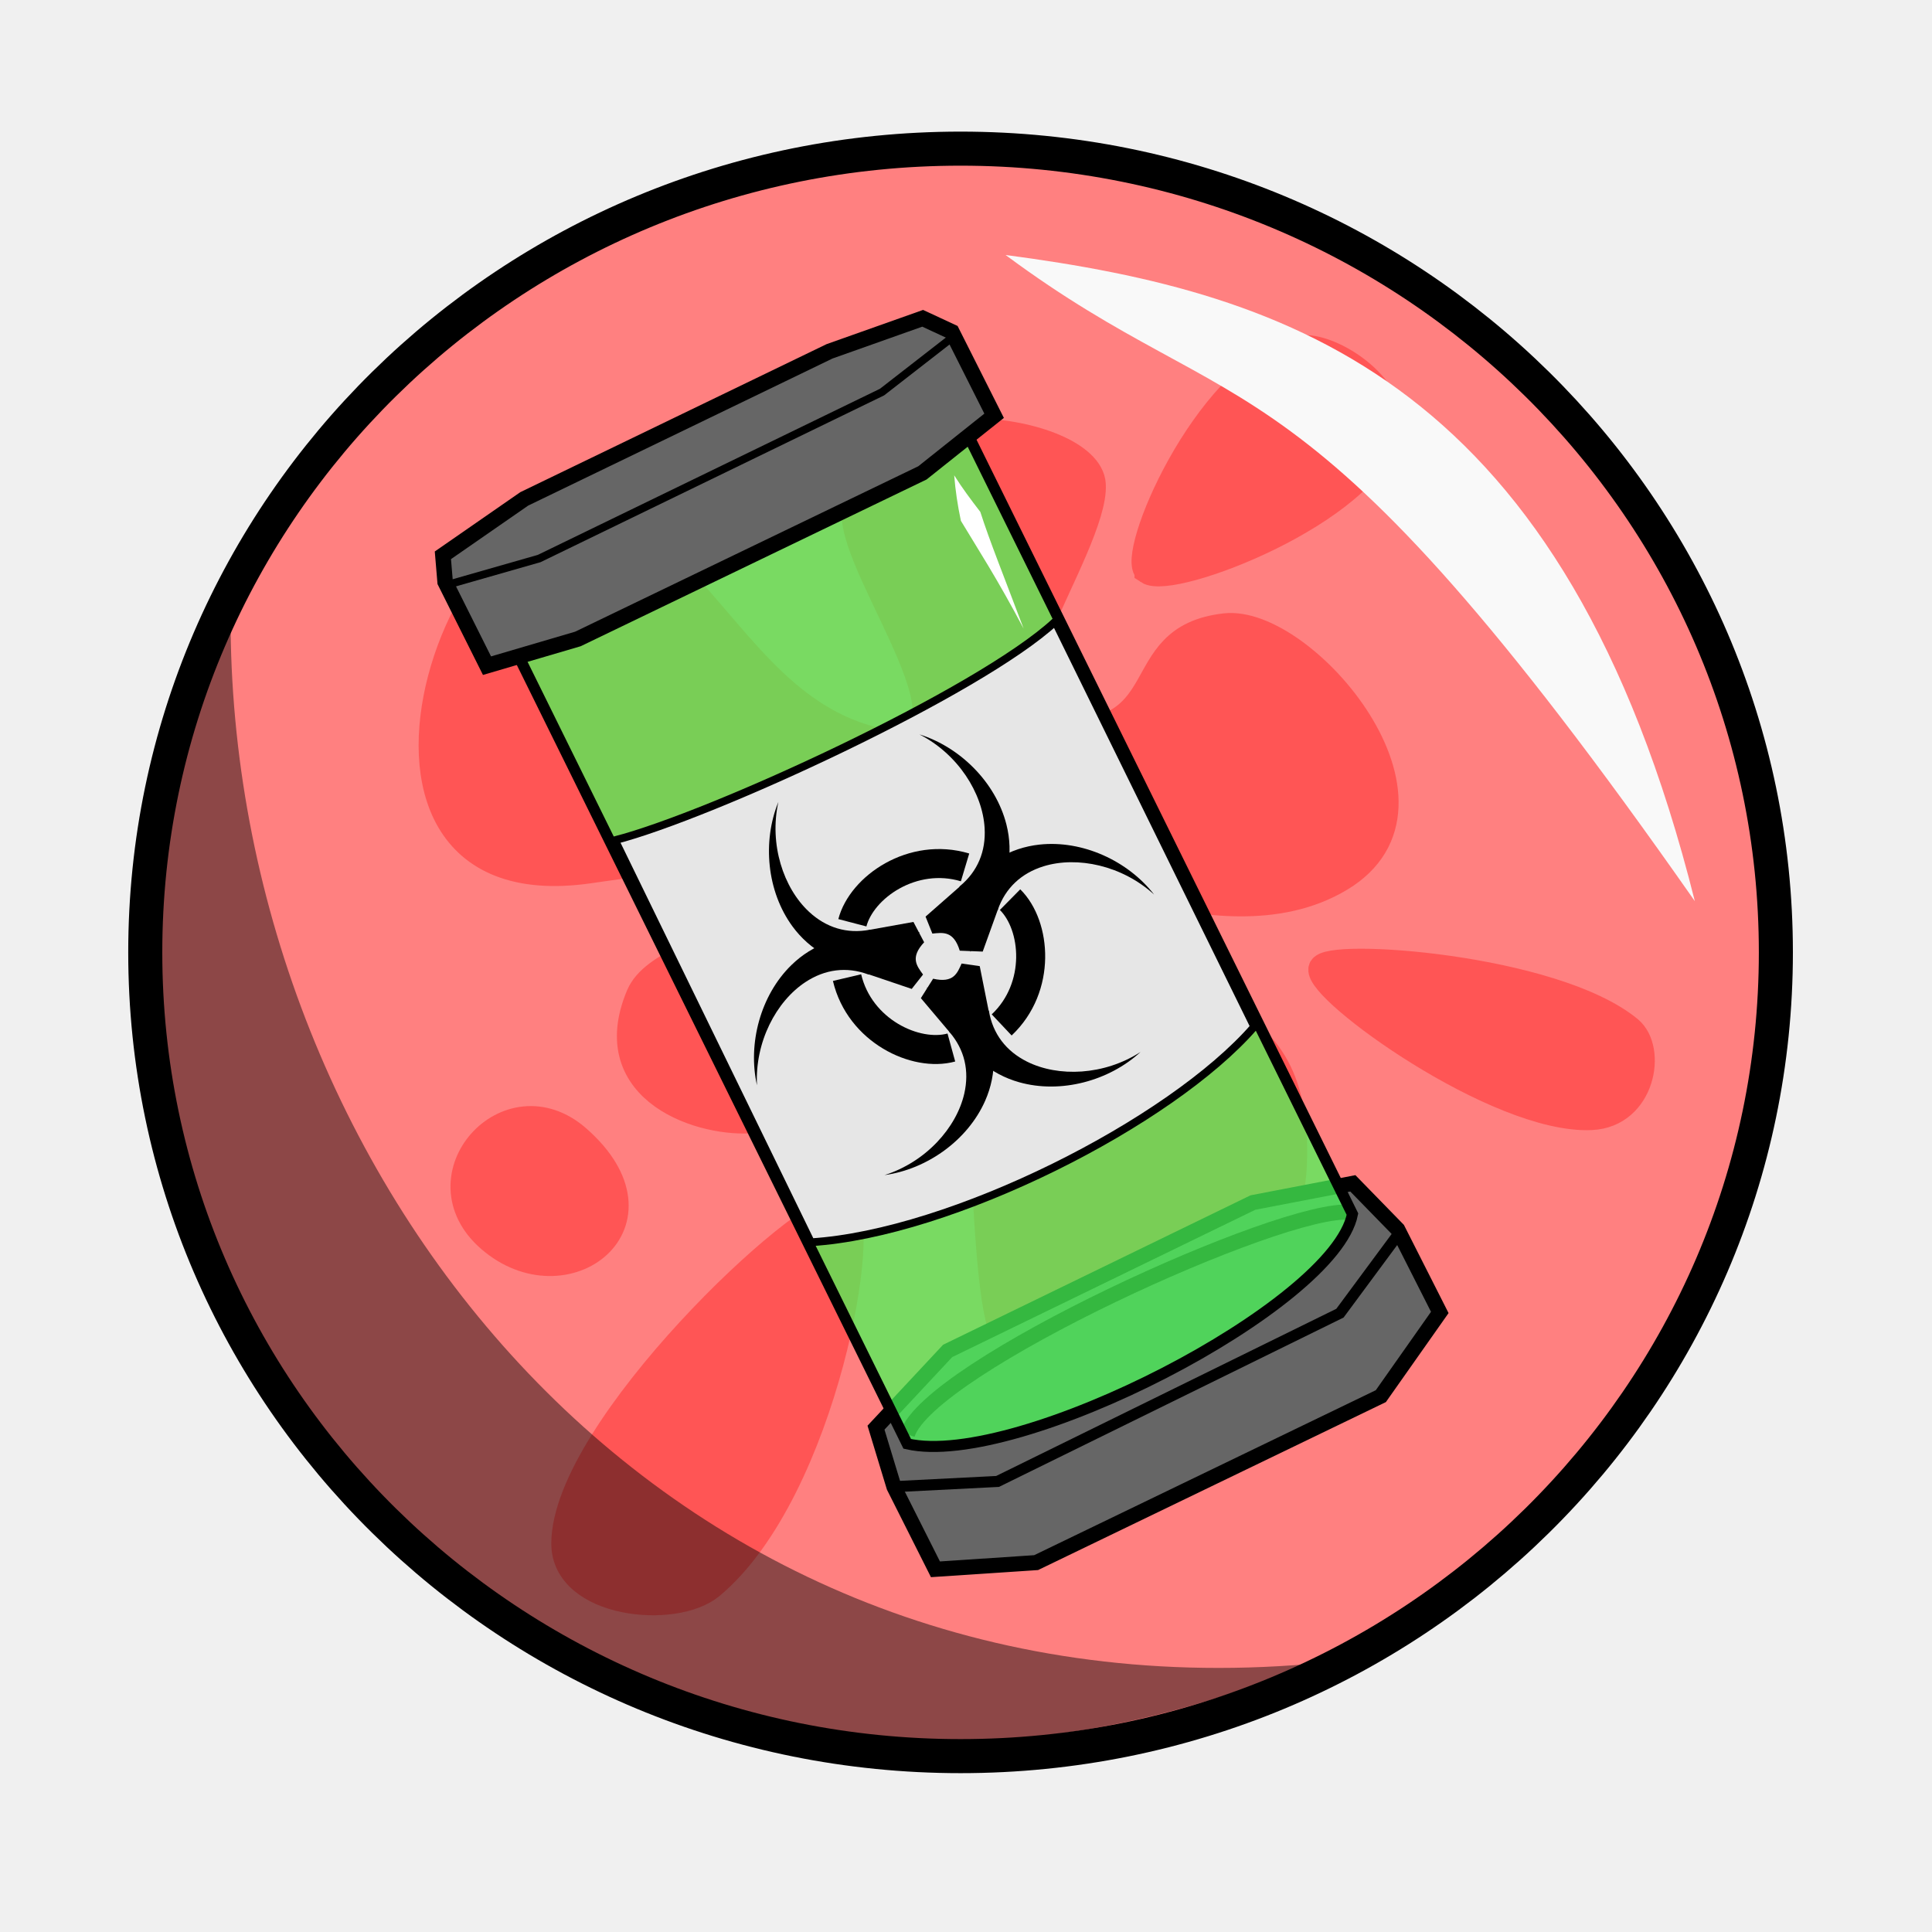
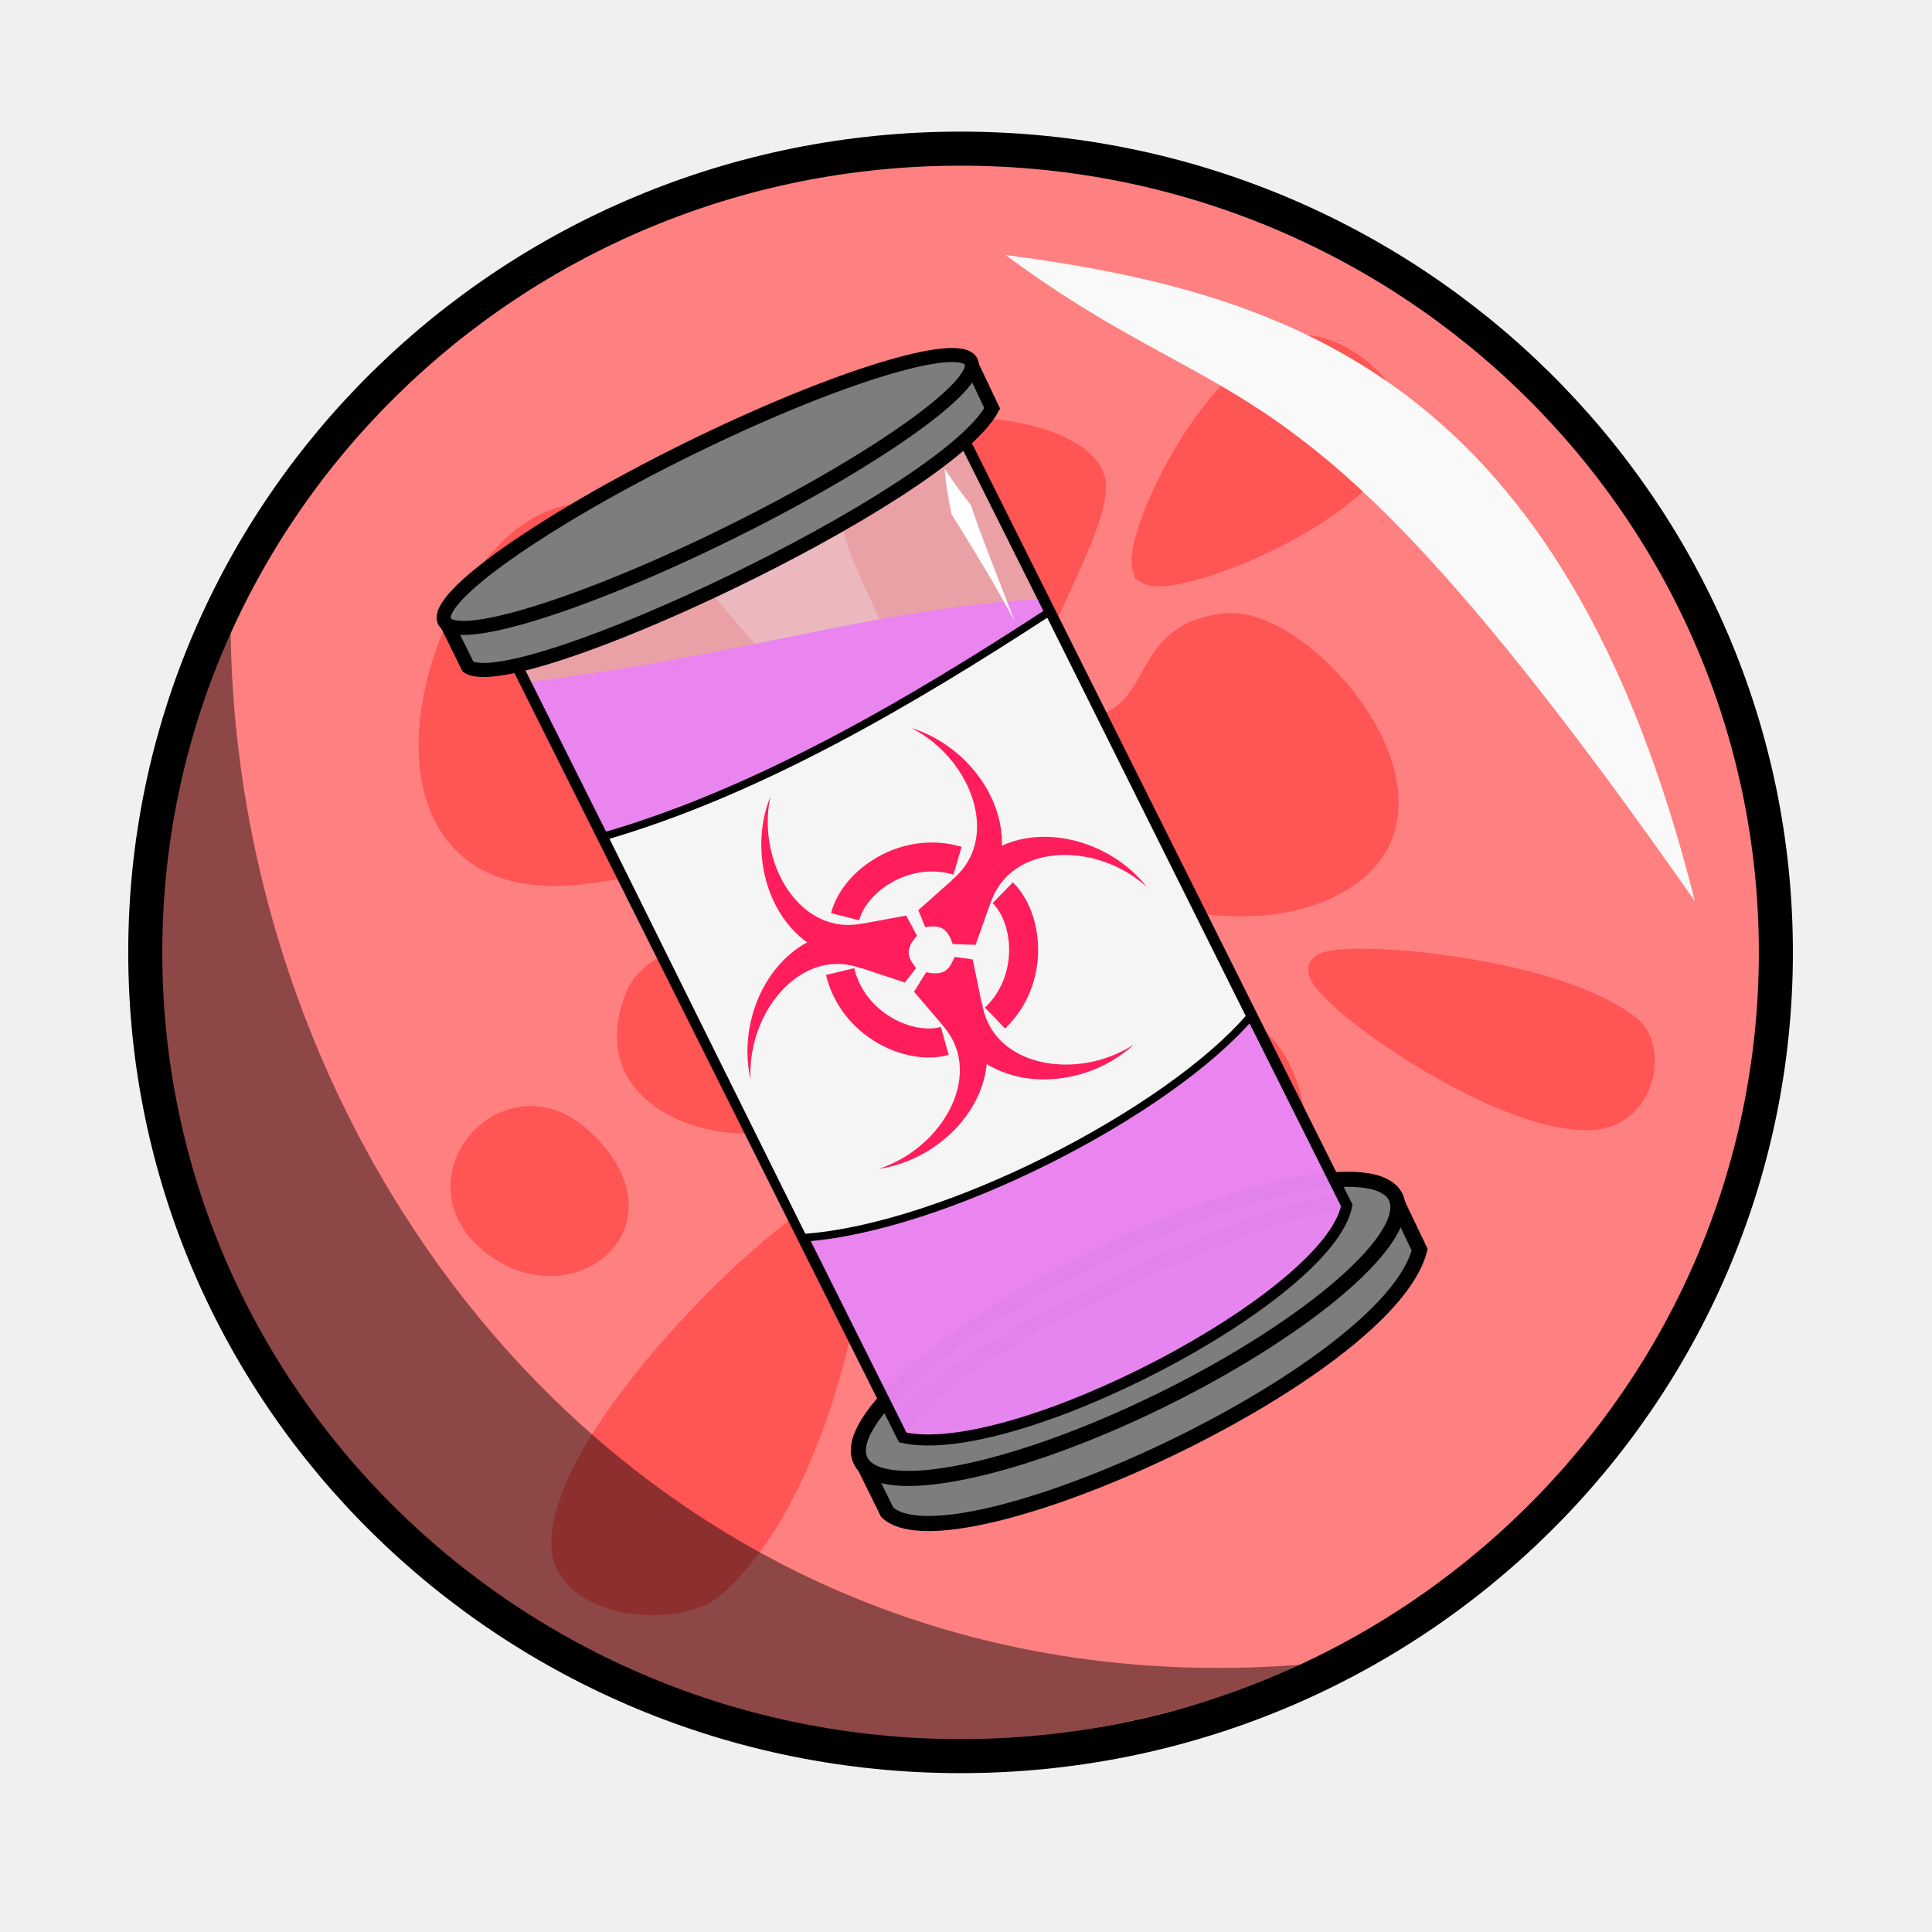
<svg xmlns="http://www.w3.org/2000/svg" width="100%" height="100%" viewBox="0 0 64 64" id="svg4311" version="1.1">
  <defs id="defs4313">
    </defs>
  <g id="layer5" style="display:inline;opacity:1">
    <ellipse style="display:inline;fill:#ff8080;fill-opacity:1;stroke:#000000;stroke-width:1.128;stroke-linecap:round;stroke-linejoin:round;stroke-miterlimit:4;stroke-dasharray:none;stroke-dashoffset:0;stroke-opacity:1" id="path4279" cx="31.82" cy="31.549" rx="27.008" ry="26.625" />
    <g id="g4258" transform="matrix(0.9,0,0,0.9,59.00554,-2.224177)">
      <path id="path4142" d="m -25.823,35.841 c 2.622,4.563 8.146,2.593 7.865,9.496 -0.262,6.436 -9.749,13.12 -10.972,4.933 -0.723,-4.843 0.1,-13.276 -3.569,-11.654 -3.334,1.474 -2.471,4.752 -5.288,5.056 -1.842,0.199 -5.736,-1.003 -4.23,-4.563 0.977,-2.31 8.996,-2.625 7.072,-4.131 -1.561,-1.532 -3.86,-1.228 -8.923,-0.493 -10.8,1.568 -4.175,-16.146 1.322,-12.456 3.408,2.288 5.02,6.853 9.452,7.77 4.183,0.319 -1.052,-6.158 -0.991,-8.448 0.117,-4.406 8.602,-3.204 8.725,-1.048 0.13,2.275 -4.909,9.004 -1.785,9.188 5.133,0.288 2.943,-3.523 6.676,-3.946 2.898,-0.329 8.748,6.544 4.23,9.249 -4.592,2.75 -11.322,-1.925 -9.584,1.048 z" style="display:inline;opacity:1;fill:#ff5555;fill-opacity:1;fill-rule:evenodd;stroke:#ff5555;stroke-width:1px;stroke-linecap:butt;stroke-linejoin:miter;stroke-opacity:1" />
      <path id="path4146" d="m -34.59,46.94 c -1.332,-0.167 -10.161,8.127 -10.18,12.336 -0.01,2.264 4.045,2.664 5.375,1.552 4.2,-3.51 5.884,-13.753 4.805,-13.888 z" style="display:inline;opacity:1;fill:#ff5555;fill-opacity:1;fill-rule:evenodd;stroke:#ff5555;stroke-width:1px;stroke-linecap:butt;stroke-linejoin:miter;stroke-opacity:1" />
      <path id="path4146-9" d="m -23.304,23.476 c 0.867,0.583 8.131,-2.191 8.824,-5.158 0.373,-1.596 -2.284,-3.296 -3.356,-2.976 -3.385,1.012 -6.17,7.661 -5.468,8.133 z" style="display:inline;opacity:1;fill:#ff5555;fill-opacity:1;fill-rule:evenodd;stroke:#ff5555;stroke-width:1px;stroke-linecap:butt;stroke-linejoin:miter;stroke-opacity:1" />
      <path id="path4146-9-4" d="m -16.904,38.134 c -0.165,0.784 6.46,5.593 9.916,5.432 1.859,-0.086 2.273,-2.468 1.389,-3.198 -2.794,-2.306 -11.172,-2.869 -11.305,-2.234 z" style="display:inline;opacity:1;fill:#ff5555;fill-opacity:1;fill-rule:evenodd;stroke:#ff5555;stroke-width:1px;stroke-linecap:butt;stroke-linejoin:miter;stroke-opacity:1" />
      <path id="path4146-0" d="m -47.527,48.061 c 2.772,2.41 6.737,-0.585 3.219,-3.677 -2.553,-2.244 -5.817,1.418 -3.219,3.677 z" style="display:inline;opacity:1;fill:#ff5555;fill-opacity:1;fill-rule:evenodd;stroke:#ff5555;stroke-width:1px;stroke-linecap:butt;stroke-linejoin:miter;stroke-opacity:1" />
    </g>
    <path style="display:inline;fill:#f9f9f9;fill-opacity:1;fill-rule:evenodd;stroke:none;stroke-width:1px;stroke-linecap:butt;stroke-linejoin:miter;stroke-opacity:1" d="M 33.311,8.447 C 42.854,9.706 51.837,12.667 56.144,29.853 42.96,11.014 41.262,14.341 33.311,8.447 Z" id="path4281" />
-     <flowRoot xml:space="preserve" id="flowRoot4156" style="fill:black;stroke:none;stroke-opacity:1;stroke-width:1px;stroke-linejoin:miter;stroke-linecap:butt;fill-opacity:1;font-family:sans-serif;font-style:normal;font-weight:normal;font-size:40px;line-height:125%;letter-spacing:0px;word-spacing:0px">
+     <flowRoot xml:space="preserve" id="flowRoot4156" style="font-style:normal;font-weight:normal;line-height:0.01%;font-family:sans-serif;letter-spacing:0px;word-spacing:0px;fill:#000000;fill-opacity:1;stroke:none;stroke-width:1px;stroke-linecap:butt;stroke-linejoin:miter;stroke-opacity:1">
      <flowRegion id="flowRegion4158">
        <rect id="rect4160" width="42.679" height="44.068" x="6.566" y="11.22" />
      </flowRegion>
-       <flowPara id="flowPara4162" />
+       <flowPara id="flowPara4162" style="font-size:40px;line-height:1.25"> </flowPara>
    </flowRoot>
-     <flowRoot xml:space="preserve" id="flowRoot4168" style="fill:black;stroke:none;stroke-opacity:1;stroke-width:1px;stroke-linejoin:miter;stroke-linecap:butt;fill-opacity:1;font-family:sans-serif;font-style:normal;font-weight:normal;font-size:40px;line-height:125%;letter-spacing:0px;word-spacing:0px">
+     <flowRoot xml:space="preserve" id="flowRoot4168" style="font-style:normal;font-weight:normal;line-height:0.01%;font-family:sans-serif;letter-spacing:0px;word-spacing:0px;fill:#000000;fill-opacity:1;stroke:none;stroke-width:1px;stroke-linecap:butt;stroke-linejoin:miter;stroke-opacity:1">
      <flowRegion id="flowRegion4170">
        <rect id="rect4172" width="63.766" height="63.64" x="0.253" y="-0.271" />
      </flowRegion>
-       <flowPara id="flowPara4174" />
+       <flowPara id="flowPara4174" style="font-size:40px;line-height:1.25"> </flowPara>
    </flowRoot>
    <path style="display:inline;fill:#000000;fill-opacity:0.449;fill-rule:evenodd;stroke:none;stroke-width:1px;stroke-linecap:butt;stroke-linejoin:miter;stroke-opacity:1" d="M 43.352,55.124 C 18.555,65.583 -2.419,42.116 7.64,20.864 7.829,39.063 21.868,56.945 43.352,55.124 Z" id="path4283" />
-     <g id="g4557" transform="matrix(0.9021323,-0.4314595,0.4314595,0.9021323,-10.43654,17.37395)">
-       <path id="path4174-8-6-7" d="m 22.376,46.04 0.061,3.057 3.104,1.239 12.681,-0.048 2.958,-1.659 -0.07,-3.085 -0.683,-2.016 -3.261,-0.854 -11.243,0.071 -3.238,1.269 z" style="display:inline;opacity:1;fill:#666666;fill-rule:evenodd;stroke:#000000;stroke-width:0.5;stroke-linecap:butt;stroke-linejoin:miter;stroke-miterlimit:4;stroke-dasharray:none;stroke-opacity:1" />
-       <path id="path4221-6" d="m 22.375,46.034 3.174,1.325 12.637,-0.135 3.049,-1.618" style="fill:none;fill-rule:evenodd;stroke:#000000;stroke-width:0.366;stroke-linecap:butt;stroke-linejoin:miter;stroke-miterlimit:4;stroke-dasharray:none;stroke-opacity:1" />
-       <path id="path4250" d="M 23.523,44.666 C 25.13,42.954 38.021,43.2 39.928,44.352" style="fill:none;fill-rule:evenodd;stroke:#000000;stroke-width:0.5;stroke-linecap:butt;stroke-linejoin:miter;stroke-miterlimit:4;stroke-dasharray:none;stroke-opacity:1" />
-       <path style="fill:#00ff00;fill-opacity:0.643;fill-rule:evenodd;stroke:none;stroke-width:0.5;stroke-linecap:butt;stroke-linejoin:miter;stroke-miterlimit:4;stroke-dasharray:none;stroke-opacity:1" d="m 23.023,15.136 0.364,29.808 c 2.937,2.335 14.734,1.979 16.588,-0.501 L 39.608,14.405 Z" id="path4252" />
-       <path id="path4223" d="m 23.023,15.136 0.364,29.808 c 2.937,2.335 14.734,1.979 16.588,-0.501 L 39.608,14.405 Z" style="fill:#d5f6ff;fill-opacity:0.251;fill-rule:evenodd;stroke:#000000;stroke-width:0.366;stroke-linecap:butt;stroke-linejoin:miter;stroke-miterlimit:4;stroke-dasharray:none;stroke-opacity:1" />
-       <path id="path4174-8-6" d="m 21.896,12.582 0.055,3.101 3.098,0.501 12.669,-0.039 2.959,-0.682 -0.063,-3.112 -0.678,-0.822 -3.256,-0.344 -11.232,0.046 -3.238,0.523 z" style="display:inline;opacity:1;fill:#666666;fill-rule:evenodd;stroke:#000000;stroke-width:0.514;stroke-linecap:butt;stroke-linejoin:miter;stroke-miterlimit:4;stroke-dasharray:none;stroke-opacity:1" />
-       <path id="path4221" d="m 21.873,12.691 3.168,0.536 12.625,-0.074 3.05,-0.665" style="fill:none;fill-rule:evenodd;stroke:#000000;stroke-width:0.257;stroke-linecap:butt;stroke-linejoin:miter;stroke-miterlimit:4;stroke-dasharray:none;stroke-opacity:1" />
-       <path id="path4254" d="m 38.633,16.672 c -0.179,0.467 -0.322,0.93 -0.45,1.454 0.099,1.045 0.258,2.224 0.334,4.119 0.161,-1.874 0.237,-3.105 0.374,-4.106 -0.108,-0.508 -0.201,-0.974 -0.258,-1.467 z" style="fill:#ffffff;fill-opacity:1;fill-rule:evenodd;stroke:none;stroke-width:1px;stroke-linecap:butt;stroke-linejoin:miter;stroke-opacity:1" />
-       <path id="path4408" d="m 23.281,22.729 0.11,14.815 c 4.319,1.745 12.456,1.575 16.328,-0.107 L 39.562,22.488 c -3.271,1.016 -13.037,0.875 -16.281,0.241 z" style="fill:#e6e6e6;fill-rule:evenodd;stroke:#000000;stroke-width:0.257;stroke-linecap:butt;stroke-linejoin:miter;stroke-miterlimit:4;stroke-dasharray:none;stroke-opacity:1" />
-       <g transform="matrix(0.9605413,-0.01025409,0.01025409,0.9605413,64.11021,3.560429)" id="g4208">
-         <path style="fill:#000000;fill-rule:evenodd;stroke:none;stroke-width:1px;stroke-linecap:butt;stroke-linejoin:miter;stroke-opacity:1" d="m -35.466,28.439 c -0.103,-0.699 -0.298,-1.335 -0.626,-1.892 -0.999,-0.741 -2.106,-0.812 -3.059,-0.501 -1.418,0.463 -2.552,1.765 -2.897,3.198 0.591,-1.371 1.87,-2.306 3.071,-2.457 0.793,-0.1 1.508,0.136 2.061,0.721 0.455,0.111 0.961,0.405 1.45,0.932 z" id="path4184" />
-         <path style="display:inline;opacity:1;fill:#000000;fill-rule:evenodd;stroke:none;stroke-width:1px;stroke-linecap:butt;stroke-linejoin:miter;stroke-opacity:1" d="m -34.685,26.985 c -0.695,-0.183 -1.193,-0.49 -1.505,-0.839 -0.776,-0.212 -1.321,-0.732 -1.607,-1.478 -0.433,-1.131 -0.211,-2.699 0.72,-3.867 -1.102,0.98 -1.716,2.593 -1.456,4.062 0.175,0.987 0.759,1.93 1.884,2.462 0.646,0.027 1.299,-0.1 1.964,-0.339 z" id="path4184-4" />
-         <path style="fill:#000000;fill-rule:evenodd;stroke:none;stroke-width:1px;stroke-linecap:butt;stroke-linejoin:miter;stroke-opacity:1" d="m -36.92,27.493 1.127,1.122 0.569,-0.273 c -0.061,-0.36 -0.152,-0.724 0.525,-0.982 l -0.022,-0.792 -1.501,-0.43 z" id="path4206" />
+     <g id="g1083" transform="rotate(-26.24851,22.58525,261.6048)">
+       <g style="stroke-width:0.5;stroke-miterlimit:4;stroke-dasharray:none" id="g1033">
+         <path style="fill:#7d7d7d;fill-opacity:1;fill-rule:evenodd;stroke:#000000;stroke-width:0.5;stroke-linecap:butt;stroke-linejoin:miter;stroke-miterlimit:4;stroke-dasharray:none;stroke-opacity:1" d="m 122.232,73.085 v 1.83 c 1.032,2.751 16.898,3.251 19.665,-4e-6 l 0.022,-1.763 z" id="path1029" />
+         <ellipse style="opacity:1;fill:#7d7d7d;fill-opacity:1;stroke:#000000;stroke-width:0.5;stroke-linecap:round;stroke-linejoin:round;stroke-miterlimit:4;stroke-dasharray:none;stroke-dashoffset:0;stroke-opacity:1" id="path1012" cx="132.076" cy="72.996" rx="9.88" ry="2.603" />
      </g>
-       <g id="g4208-0" style="display:inline;opacity:1" transform="matrix(-0.4891509,-0.8267261,0.8267261,-0.4891509,-8.783807,16.11085)">
-         <path style="fill:#000000;fill-rule:evenodd;stroke:none;stroke-width:1px;stroke-linecap:butt;stroke-linejoin:miter;stroke-opacity:1" d="m -35.466,28.439 c -0.103,-0.699 -0.298,-1.335 -0.626,-1.892 -0.999,-0.741 -2.106,-0.812 -3.059,-0.501 -1.418,0.463 -2.552,1.765 -2.897,3.198 0.591,-1.371 1.87,-2.306 3.071,-2.457 0.793,-0.1 1.508,0.136 2.061,0.721 0.455,0.111 0.961,0.405 1.45,0.932 z" id="path4184-9" />
-         <path style="display:inline;opacity:1;fill:#000000;fill-rule:evenodd;stroke:none;stroke-width:1px;stroke-linecap:butt;stroke-linejoin:miter;stroke-opacity:1" d="m -34.685,26.985 c -0.695,-0.183 -1.193,-0.49 -1.505,-0.839 -0.776,-0.212 -1.321,-0.732 -1.607,-1.478 -0.433,-1.131 -0.211,-2.699 0.72,-3.867 -1.102,0.98 -1.716,2.593 -1.456,4.062 0.175,0.987 0.759,1.93 1.884,2.462 0.646,0.027 1.299,-0.1 1.964,-0.339 z" id="path4184-4-2" />
-         <path style="fill:#000000;fill-rule:evenodd;stroke:none;stroke-width:1px;stroke-linecap:butt;stroke-linejoin:miter;stroke-opacity:1" d="m -36.92,27.493 1.127,1.122 0.569,-0.273 c -0.061,-0.36 -0.152,-0.724 0.525,-0.982 l -0.022,-0.792 -1.501,-0.43 z" id="path4206-7" />
+       <path id="path4250-7" d="m 123.926,72.643 c 1.618,-1.701 14.507,-1.368 16.407,-0.203" style="display:inline;opacity:1;fill:none;fill-rule:evenodd;stroke:#000000;stroke-width:0.5;stroke-linecap:butt;stroke-linejoin:miter;stroke-miterlimit:4;stroke-dasharray:none;stroke-opacity:1" />
+       <path style="display:inline;opacity:1;fill:#ff1ae6;fill-opacity:0.953;fill-rule:evenodd;stroke:none;stroke-width:0.5;stroke-linecap:butt;stroke-linejoin:miter;stroke-miterlimit:4;stroke-dasharray:none;stroke-opacity:1" d="m 123.636,44.947 0.153,27.974 c 2.921,2.355 14.721,2.079 16.591,-0.389 l -0.123,-22.455 c -4.764,-2.113 -10.013,-2.772 -16.621,-5.13 z" id="path4252-9" />
+       <path id="path4223-6" d="m 123.626,43.111 0.163,29.81 c 2.921,2.355 14.721,2.079 16.591,-0.389 l -0.164,-30.041 z" style="display:inline;opacity:1;fill:#d5f6ff;fill-opacity:0.477;fill-rule:evenodd;stroke:#000000;stroke-width:0.366;stroke-linecap:butt;stroke-linejoin:miter;stroke-miterlimit:4;stroke-dasharray:none;stroke-opacity:1" />
+       <path id="path4254-1" d="m 139.225,44.752 c -0.182,0.466 -0.328,0.928 -0.46,1.45 0.022,0.256 0.049,0.524 0.077,0.808 0.085,0.864 0.182,1.894 0.229,3.314 0.131,-1.413 0.211,-2.454 0.304,-3.311 0.031,-0.282 0.063,-0.544 0.098,-0.792 -0.104,-0.509 -0.195,-0.975 -0.248,-1.469 z" style="display:inline;opacity:1;fill:#ffffff;fill-opacity:1;fill-rule:evenodd;stroke:none;stroke-width:1px;stroke-linecap:butt;stroke-linejoin:miter;stroke-opacity:1" />
+       <path id="path4408-4" d="m 123.719,50.684 0.031,14.843 c 4.307,1.774 12.65,1.636 16.533,-0.019 l -0.063,-14.97 c -5.334,0.639 -11.209,1.088 -16.501,0.146 z" style="display:inline;opacity:1;fill:#f5f5f5;fill-opacity:1;fill-rule:evenodd;stroke:#000000;stroke-width:0.257;stroke-linecap:butt;stroke-linejoin:miter;stroke-miterlimit:4;stroke-dasharray:none;stroke-opacity:1" />
+       <g style="display:inline;opacity:1;fill:#ff1d5c;fill-opacity:1" transform="matrix(0.9605886,-0.0037637,0.0037637,0.9605886,164.7902,31.81273)" id="g4208-3">
+         <path style="fill:#ff1d5c;fill-opacity:1;fill-rule:evenodd;stroke:none;stroke-width:1px;stroke-linecap:butt;stroke-linejoin:miter;stroke-opacity:1" d="m -35.466,28.439 c -0.102,-0.699 -0.298,-1.336 -0.626,-1.893 -0.243,-0.181 -0.496,-0.324 -0.754,-0.43 -0.788,-0.325 -1.592,-0.303 -2.305,-0.07 -0.712,0.232 -1.351,0.678 -1.851,1.235 -0.503,0.56 -0.872,1.241 -1.046,1.963 0.294,-0.681 0.762,-1.26 1.307,-1.686 0.548,-0.428 1.166,-0.696 1.764,-0.771 0.598,-0.075 1.151,0.043 1.617,0.349 0.155,0.101 0.303,0.225 0.443,0.373 0.456,0.11 0.961,0.404 1.45,0.931 z" id="path4184-1" />
+         <path style="display:inline;opacity:1;fill:#ff1d5c;fill-opacity:1;fill-rule:evenodd;stroke:none;stroke-width:1px;stroke-linecap:butt;stroke-linejoin:miter;stroke-opacity:1" d="m -34.685,26.985 c -0.695,-0.183 -1.193,-0.49 -1.505,-0.841 -0.197,-0.054 -0.375,-0.127 -0.538,-0.215 -0.489,-0.267 -0.854,-0.699 -1.07,-1.262 -0.216,-0.563 -0.271,-1.235 -0.151,-1.92 0.119,-0.681 0.409,-1.367 0.871,-1.947 -0.555,0.494 -0.981,1.14 -1.238,1.848 -0.256,0.704 -0.348,1.477 -0.217,2.215 0.131,0.739 0.49,1.458 1.148,2 0.216,0.178 0.461,0.333 0.735,0.463 0.646,0.026 1.3,-0.102 1.965,-0.341 z" id="path4184-4-4" />
+         <path style="fill:#ff1d5c;fill-opacity:1;fill-rule:evenodd;stroke:none;stroke-width:1px;stroke-linecap:butt;stroke-linejoin:miter;stroke-opacity:1" d="m -36.92,27.493 1.127,1.122 0.569,-0.273 c -0.061,-0.36 -0.152,-0.724 0.525,-0.982 l -0.022,-0.792 -1.501,-0.43 z" id="path4206-2" />
      </g>
-       <g id="g4208-0-1" style="display:inline;opacity:1" transform="matrix(-0.4713903,0.8369802,-0.8369802,-0.4713903,38.54812,72.89714)">
-         <path style="fill:#000000;fill-rule:evenodd;stroke:none;stroke-width:1px;stroke-linecap:butt;stroke-linejoin:miter;stroke-opacity:1" d="m -35.466,28.439 c -0.103,-0.699 -0.298,-1.335 -0.626,-1.892 -0.999,-0.741 -2.106,-0.812 -3.059,-0.501 -1.418,0.463 -2.552,1.765 -2.897,3.198 0.591,-1.371 1.87,-2.306 3.071,-2.457 0.793,-0.1 1.508,0.136 2.061,0.721 0.455,0.111 0.961,0.405 1.45,0.932 z" id="path4184-9-4" />
-         <path style="display:inline;opacity:1;fill:#000000;fill-rule:evenodd;stroke:none;stroke-width:1px;stroke-linecap:butt;stroke-linejoin:miter;stroke-opacity:1" d="m -34.685,26.985 c -0.695,-0.183 -1.193,-0.49 -1.505,-0.839 -0.776,-0.212 -1.321,-0.732 -1.607,-1.478 -0.433,-1.131 -0.211,-2.699 0.72,-3.867 -1.102,0.98 -1.716,2.593 -1.456,4.062 0.175,0.987 0.759,1.93 1.884,2.462 0.646,0.027 1.299,-0.1 1.964,-0.339 z" id="path4184-4-2-4" />
-         <path style="fill:#000000;fill-rule:evenodd;stroke:none;stroke-width:1px;stroke-linecap:butt;stroke-linejoin:miter;stroke-opacity:1" d="m -36.92,27.493 1.127,1.122 0.569,-0.273 c -0.061,-0.36 -0.152,-0.724 0.525,-0.982 l -0.022,-0.792 -1.501,-0.43 z" id="path4206-7-2" />
+       <g id="g4208-0-2" style="display:inline;opacity:1;fill:#ff1d5c;fill-opacity:1" transform="matrix(-0.4835538,-0.8300123,0.8300123,-0.4835538,91.8131,43.87034)">
+         <path style="fill:#ff1d5c;fill-opacity:1;fill-rule:evenodd;stroke:none;stroke-width:1px;stroke-linecap:butt;stroke-linejoin:miter;stroke-opacity:1" d="m -35.466,28.439 c -0.102,-0.699 -0.298,-1.336 -0.626,-1.893 -0.243,-0.181 -0.496,-0.324 -0.754,-0.43 -0.788,-0.325 -1.592,-0.303 -2.305,-0.07 -0.712,0.232 -1.351,0.678 -1.851,1.235 -0.503,0.56 -0.872,1.241 -1.046,1.963 0.294,-0.681 0.762,-1.26 1.307,-1.686 0.548,-0.428 1.166,-0.696 1.764,-0.771 0.598,-0.075 1.151,0.043 1.617,0.349 0.155,0.101 0.303,0.225 0.443,0.373 0.456,0.11 0.961,0.404 1.45,0.931 z" id="path4184-9-0" />
+         <path style="display:inline;opacity:1;fill:#ff1d5c;fill-opacity:1;fill-rule:evenodd;stroke:none;stroke-width:1px;stroke-linecap:butt;stroke-linejoin:miter;stroke-opacity:1" d="m -34.685,26.985 c -0.695,-0.183 -1.193,-0.49 -1.505,-0.841 -0.197,-0.054 -0.375,-0.127 -0.538,-0.215 -0.489,-0.267 -0.854,-0.699 -1.07,-1.262 -0.216,-0.563 -0.271,-1.235 -0.151,-1.92 0.119,-0.681 0.409,-1.367 0.871,-1.947 -0.555,0.494 -0.981,1.14 -1.238,1.848 -0.256,0.704 -0.348,1.477 -0.217,2.215 0.131,0.739 0.49,1.458 1.148,2 0.216,0.178 0.461,0.333 0.735,0.463 0.646,0.026 1.3,-0.102 1.965,-0.341 z" id="path4184-4-2-7" />
+         <path style="fill:#ff1d5c;fill-opacity:1;fill-rule:evenodd;stroke:none;stroke-width:1px;stroke-linecap:butt;stroke-linejoin:miter;stroke-opacity:1" d="m -36.92,27.493 1.127,1.122 0.569,-0.273 c -0.061,-0.36 -0.152,-0.724 0.525,-0.982 l -0.022,-0.792 -1.501,-0.43 z" id="path4206-7-0" />
      </g>
-       <path id="path4273" d="m 28.252,30.151 c -0.387,1.777 0.919,3.364 2.118,3.58" style="fill:none;fill-rule:evenodd;stroke:#000000;stroke-width:0.961px;stroke-linecap:butt;stroke-linejoin:miter;stroke-opacity:1" />
-       <path id="path4273-6" d="m 32.197,33.775 c 1.732,-0.554 2.454,-2.478 2.041,-3.624" style="display:inline;opacity:1;fill:none;fill-rule:evenodd;stroke:#000000;stroke-width:0.961px;stroke-linecap:butt;stroke-linejoin:miter;stroke-opacity:1" />
-       <path id="path4273-6-1" d="m 33.354,28.544 c -1.346,-1.223 -3.373,-0.886 -4.159,0.044" style="display:inline;opacity:1;fill:none;fill-rule:evenodd;stroke:#000000;stroke-width:0.961px;stroke-linecap:butt;stroke-linejoin:miter;stroke-opacity:1" />
+       <g id="g4208-0-1-0" style="display:inline;opacity:1;fill:#ff1d5c;fill-opacity:1" transform="matrix(-0.4770349,0.833776,-0.833776,-0.4770349,138.7603,100.9751)">
+         <path style="fill:#ff1d5c;fill-opacity:1;fill-rule:evenodd;stroke:none;stroke-width:1px;stroke-linecap:butt;stroke-linejoin:miter;stroke-opacity:1" d="m -35.466,28.439 c -0.102,-0.699 -0.298,-1.336 -0.626,-1.893 -0.243,-0.181 -0.496,-0.324 -0.754,-0.43 -0.788,-0.325 -1.592,-0.303 -2.305,-0.07 -0.712,0.232 -1.351,0.678 -1.851,1.235 -0.503,0.56 -0.872,1.241 -1.046,1.963 0.294,-0.681 0.762,-1.26 1.307,-1.686 0.548,-0.428 1.166,-0.696 1.764,-0.771 0.598,-0.075 1.151,0.043 1.617,0.349 0.155,0.101 0.303,0.225 0.443,0.373 0.456,0.11 0.961,0.404 1.45,0.931 z" id="path4184-9-4-1" />
+         <path style="display:inline;opacity:1;fill:#ff1d5c;fill-opacity:1;fill-rule:evenodd;stroke:none;stroke-width:1px;stroke-linecap:butt;stroke-linejoin:miter;stroke-opacity:1" d="m -34.685,26.985 c -0.695,-0.183 -1.193,-0.49 -1.505,-0.841 -0.197,-0.054 -0.375,-0.127 -0.538,-0.215 -0.489,-0.267 -0.854,-0.699 -1.07,-1.262 -0.216,-0.563 -0.271,-1.235 -0.151,-1.92 0.119,-0.681 0.409,-1.367 0.871,-1.947 -0.555,0.494 -0.981,1.14 -1.238,1.848 -0.256,0.704 -0.348,1.477 -0.217,2.215 0.131,0.739 0.49,1.458 1.148,2 0.216,0.178 0.461,0.333 0.735,0.463 0.646,0.026 1.3,-0.102 1.965,-0.341 z" id="path4184-4-2-4-9" />
+         <path style="fill:#ff1d5c;fill-opacity:1;fill-rule:evenodd;stroke:none;stroke-width:1px;stroke-linecap:butt;stroke-linejoin:miter;stroke-opacity:1" d="m -36.92,27.493 1.127,1.122 0.569,-0.273 c -0.061,-0.36 -0.152,-0.724 0.525,-0.982 l -0.022,-0.792 -1.501,-0.43 z" id="path4206-7-2-2" />
+       </g>
+       <path id="path4273-8" d="m 128.753,58.16 c -0.399,1.774 0.897,3.37 2.094,3.594" style="display:inline;opacity:1;fill:none;fill-rule:evenodd;stroke:#ff1d5c;stroke-width:0.961px;stroke-linecap:butt;stroke-linejoin:miter;stroke-opacity:1" />
+       <path id="path4273-6-8" d="m 132.674,61.811 c 1.736,-0.542 2.47,-2.462 2.066,-3.61" style="display:inline;opacity:1;fill:none;fill-rule:evenodd;stroke:#ff1d5c;stroke-width:0.961px;stroke-linecap:butt;stroke-linejoin:miter;stroke-opacity:1" />
+       <path id="path4273-6-1-1" d="m 133.866,56.588 c -1.337,-1.233 -3.367,-0.909 -4.16,0.016" style="display:inline;opacity:1;fill:none;fill-rule:evenodd;stroke:#ff1d5c;stroke-width:0.961px;stroke-linecap:butt;stroke-linejoin:miter;stroke-opacity:1" />
+       <path id="path1029-2" d="m 122.166,42.013 v 1.643 c 1.016,1.635 16.634,1.933 19.358,-2e-6 l 0.022,-1.604 z" style="fill:#7d7d7d;fill-opacity:1;fill-rule:evenodd;stroke:#000000;stroke-width:0.465;stroke-linecap:butt;stroke-linejoin:miter;stroke-miterlimit:4;stroke-dasharray:none;stroke-opacity:1" />
+       <ellipse ry="1.547" rx="9.725" cy="41.959" cx="131.856" id="path1012-2" style="opacity:1;fill:#7d7d7d;fill-opacity:1;stroke:#000000;stroke-width:0.465;stroke-linecap:round;stroke-linejoin:round;stroke-miterlimit:4;stroke-dasharray:none;stroke-dashoffset:0;stroke-opacity:1" />
    </g>
  </g>
</svg>
